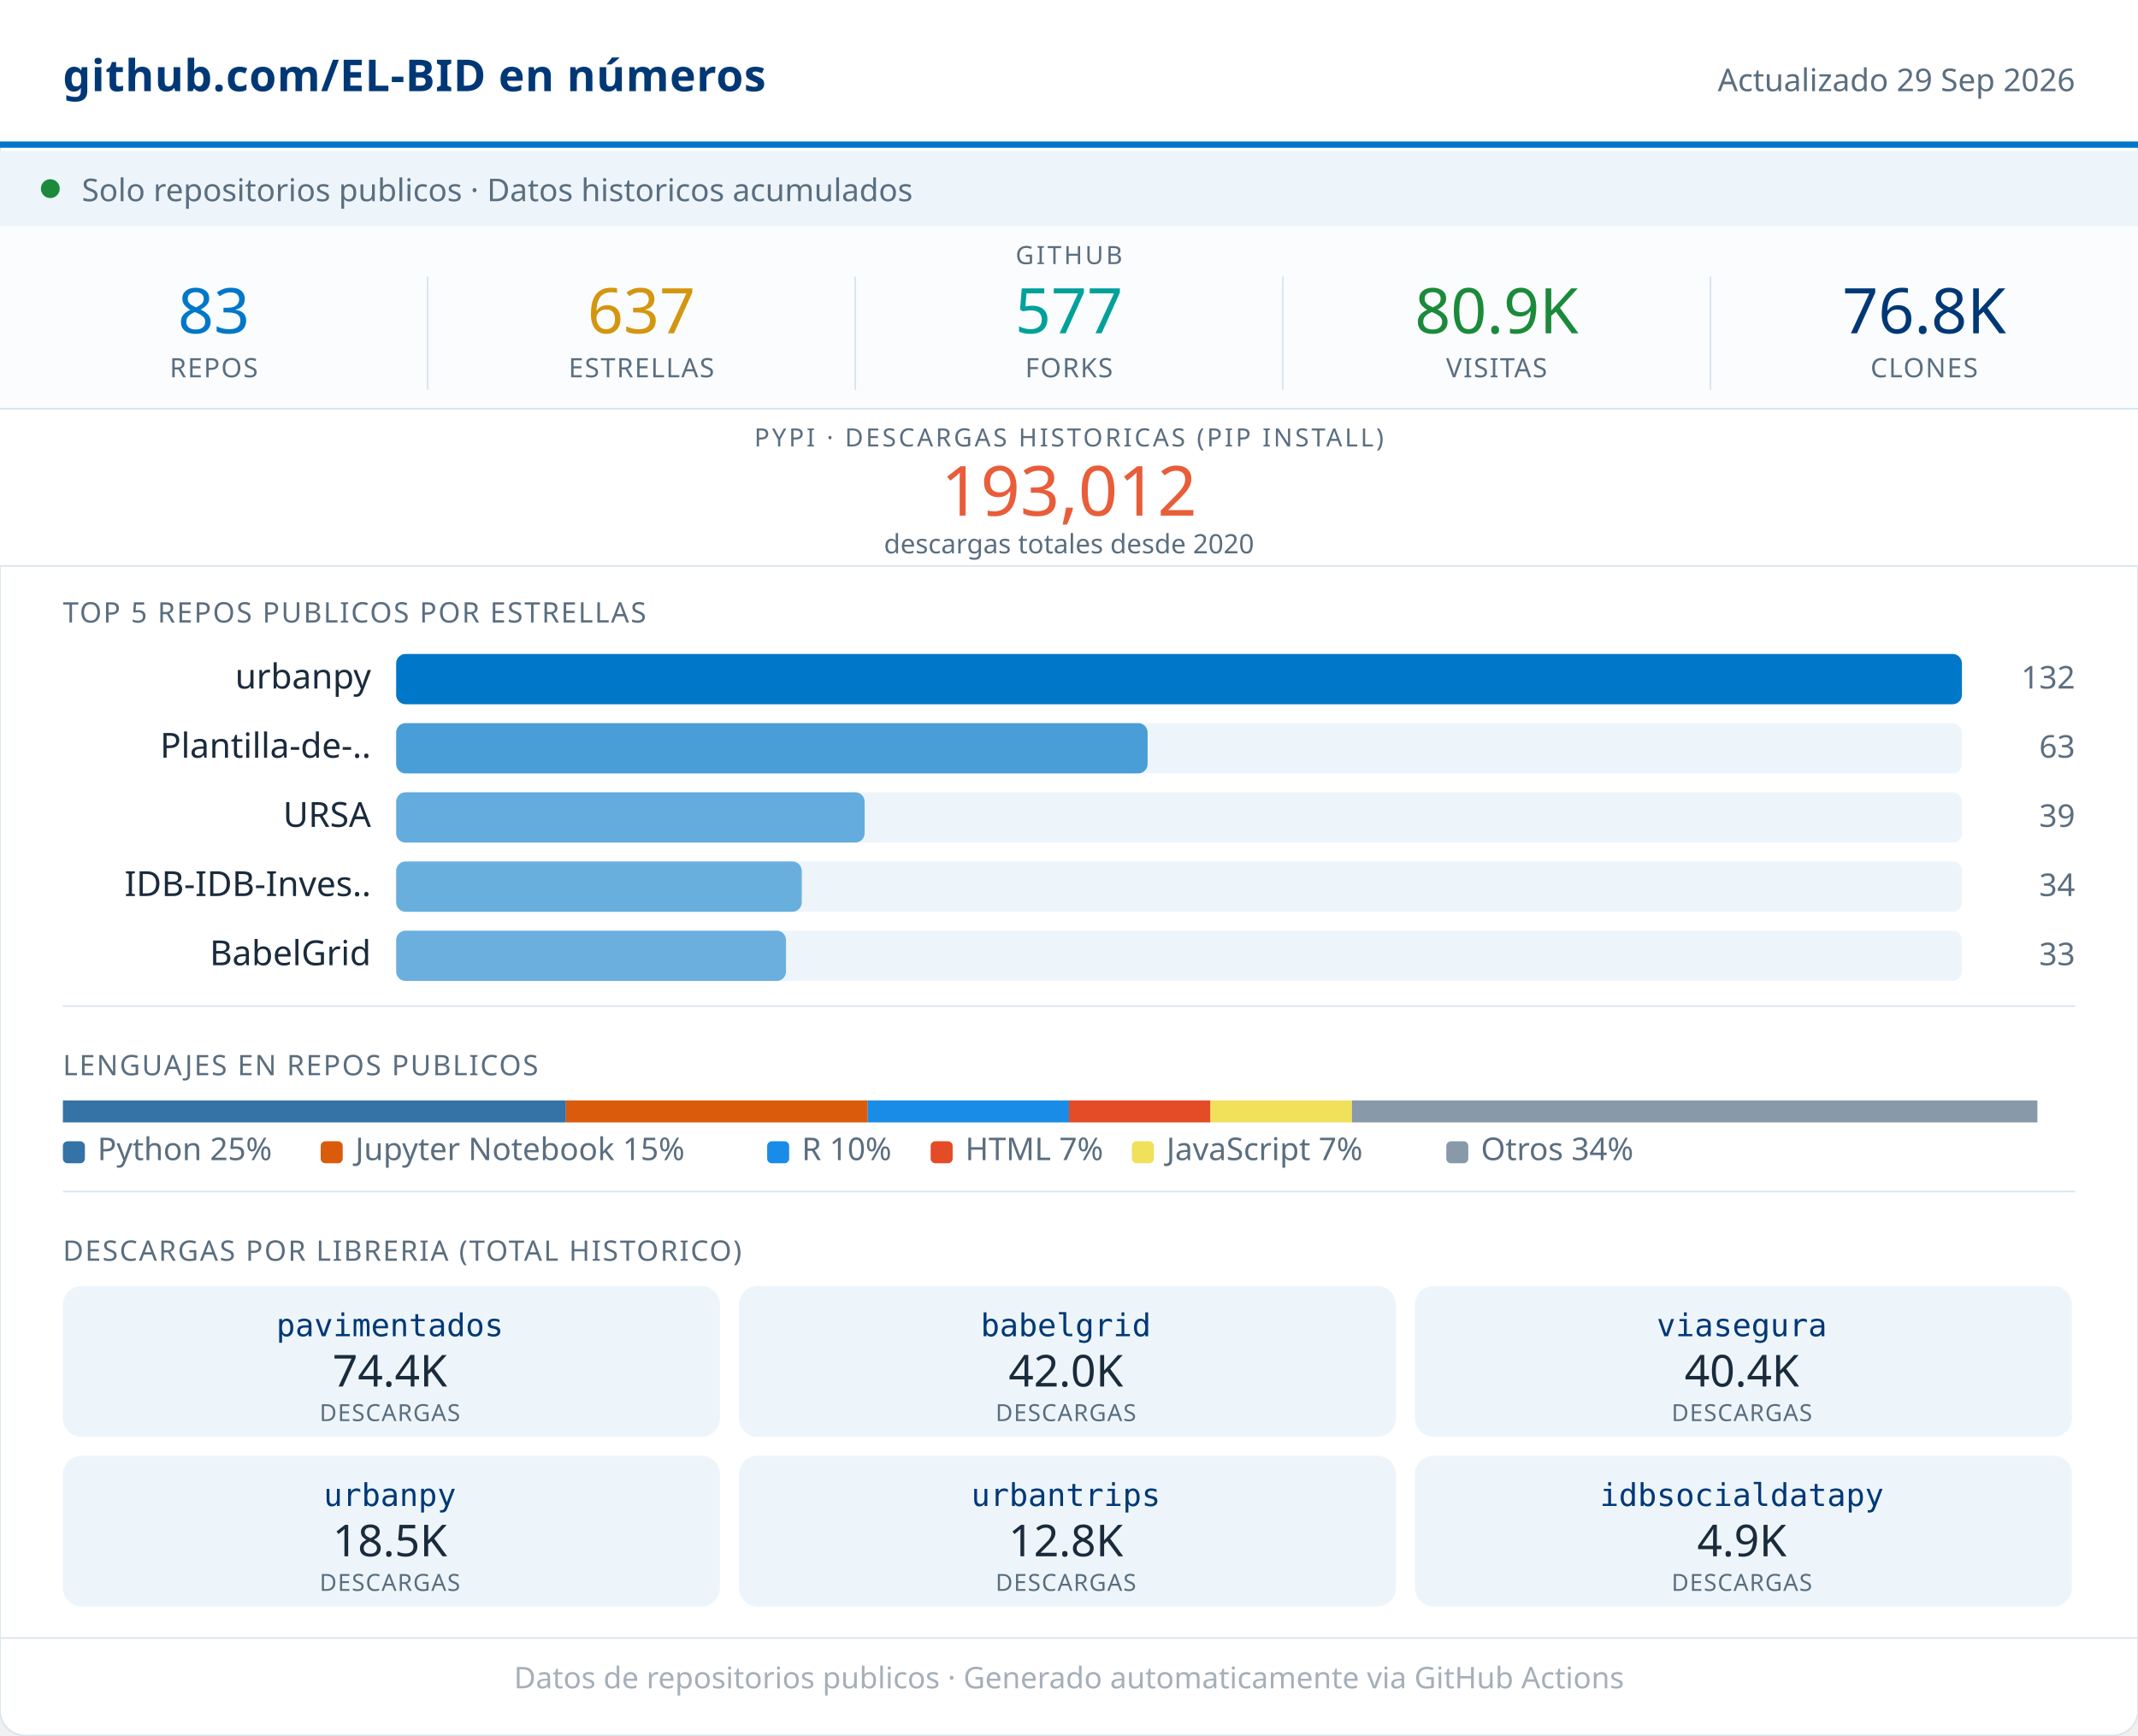
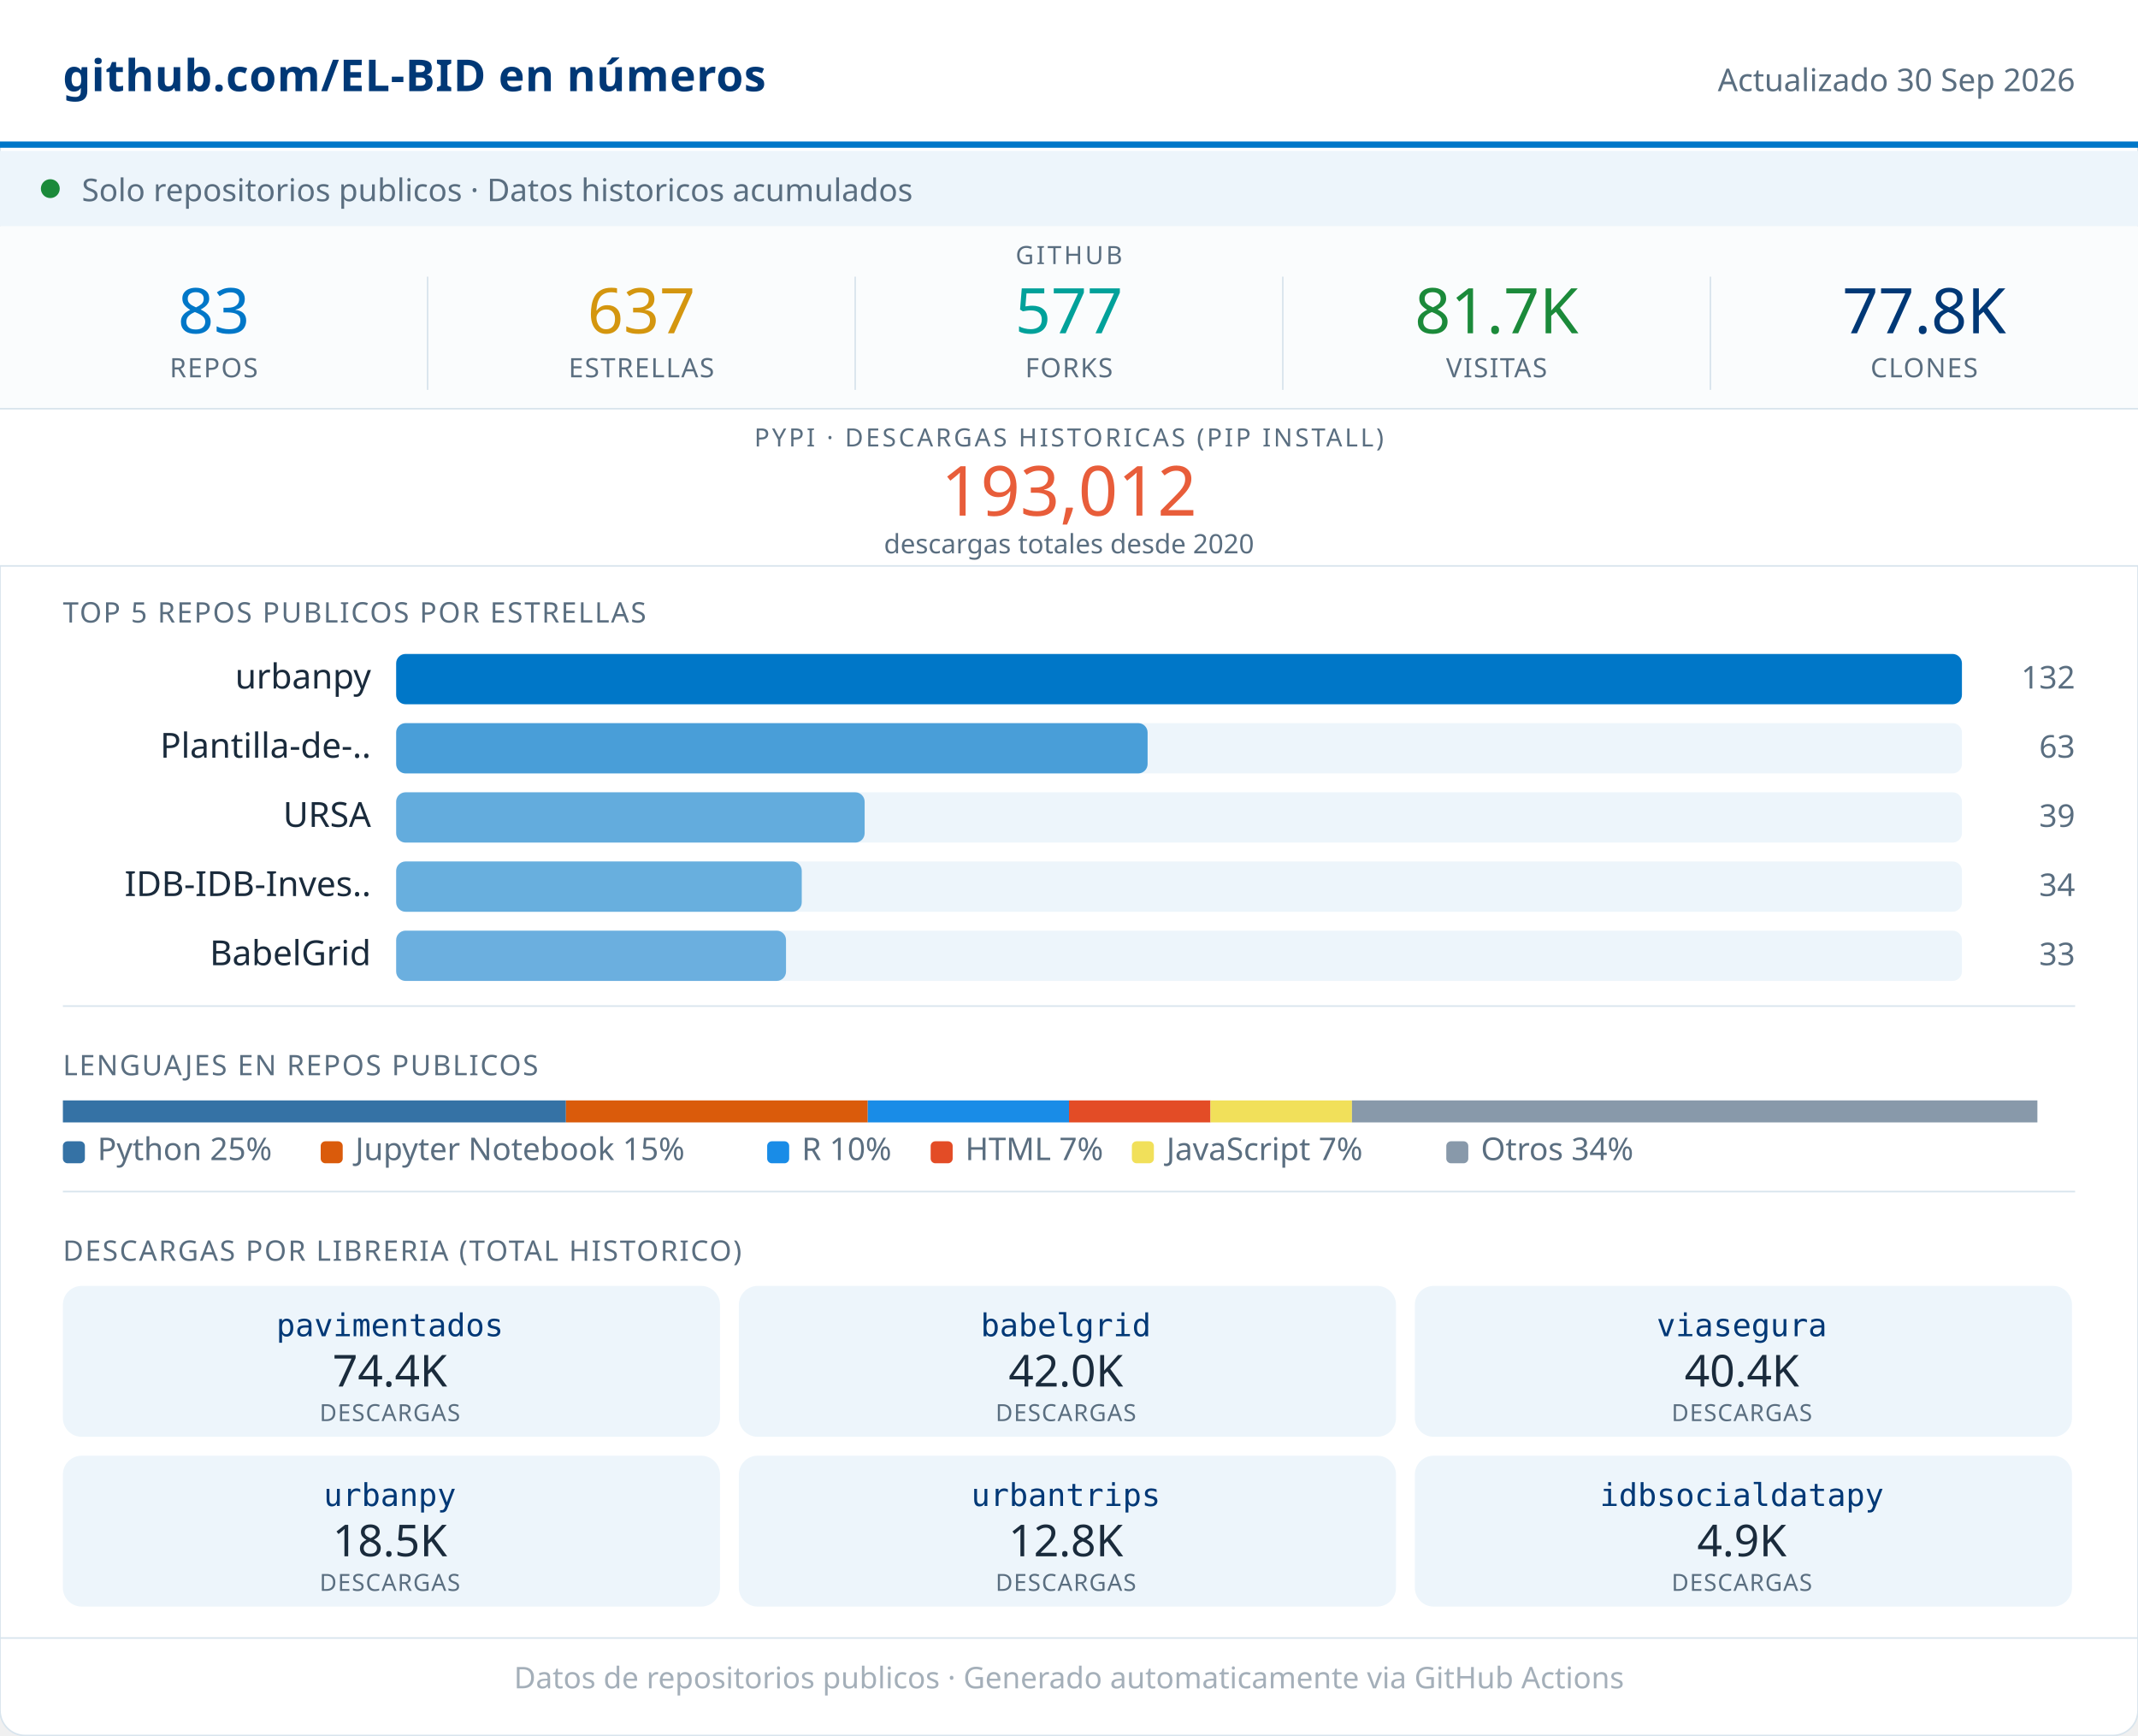
<svg xmlns="http://www.w3.org/2000/svg" width="680" viewBox="0 0 680 552" role="img">
  <rect width="680" height="552" rx="8" fill="#FFFFFF" stroke="#D8E4ED" stroke-width="0.5" />
  <rect x="0" y="0" width="680" height="46" fill="#FFFFFF" />
  <line x1="0" y1="46" x2="680" y2="46" stroke="#0077C8" stroke-width="2" />
  <text x="20" y="29" font-family="system-ui,sans-serif" font-size="14" font-weight="600" fill="#003876" letter-spacing="0.2">github.com/EL-BID en números</text>
-   <text x="660" y="29" font-family="system-ui,sans-serif" font-size="10" fill="#5A6E80" text-anchor="end">Actualizado 29 Sep 2026</text>
+   <text x="660" y="29" font-family="system-ui,sans-serif" font-size="10" fill="#5A6E80" text-anchor="end">Actualizado 30 Sep 2026</text>
  <rect x="0" y="48" width="680" height="24" fill="#EDF5FB" />
  <circle cx="16" cy="60" r="3" fill="#1B8A3A" />
  <text x="26" y="64" font-family="system-ui,sans-serif" font-size="10" fill="#5A6E80">Solo repositorios publicos · Datos historicos acumulados</text>
  <rect x="0" y="72" width="680" height="58" fill="#FAFCFD" />
  <text x="340" y="84" font-family="system-ui,sans-serif" font-size="8" fill="#5A6E80" text-anchor="middle" letter-spacing="0.8" font-weight="500">GITHUB</text>
  <text x="68" y="106" font-family="system-ui,sans-serif" font-size="20" font-weight="500" fill="#0077C8" text-anchor="middle">83</text>
  <text x="68" y="120" font-family="system-ui,sans-serif" font-size="8.5" fill="#5A6E80" text-anchor="middle" letter-spacing="0.4" font-weight="500">REPOS</text>
  <line x1="136" y1="88" x2="136" y2="124" stroke="#D8E4ED" stroke-width="0.5" />
  <text x="204" y="106" font-family="system-ui,sans-serif" font-size="20" font-weight="500" fill="#D4960F" text-anchor="middle">637</text>
  <text x="204" y="120" font-family="system-ui,sans-serif" font-size="8.5" fill="#5A6E80" text-anchor="middle" letter-spacing="0.4" font-weight="500">ESTRELLAS</text>
  <line x1="272" y1="88" x2="272" y2="124" stroke="#D8E4ED" stroke-width="0.5" />
  <text x="340" y="106" font-family="system-ui,sans-serif" font-size="20" font-weight="500" fill="#00A19A" text-anchor="middle">577</text>
  <text x="340" y="120" font-family="system-ui,sans-serif" font-size="8.5" fill="#5A6E80" text-anchor="middle" letter-spacing="0.4" font-weight="500">FORKS</text>
  <line x1="408" y1="88" x2="408" y2="124" stroke="#D8E4ED" stroke-width="0.5" />
-   <text x="476" y="106" font-family="system-ui,sans-serif" font-size="20" font-weight="500" fill="#1B8A3A" text-anchor="middle">80.9K</text>
+   <text x="476" y="106" font-family="system-ui,sans-serif" font-size="20" font-weight="500" fill="#1B8A3A" text-anchor="middle">81.7K</text>
  <text x="476" y="120" font-family="system-ui,sans-serif" font-size="8.5" fill="#5A6E80" text-anchor="middle" letter-spacing="0.4" font-weight="500">VISITAS</text>
  <line x1="544" y1="88" x2="544" y2="124" stroke="#D8E4ED" stroke-width="0.5" />
-   <text x="612" y="106" font-family="system-ui,sans-serif" font-size="20" font-weight="500" fill="#003876" text-anchor="middle">76.8K</text>
+   <text x="612" y="106" font-family="system-ui,sans-serif" font-size="20" font-weight="500" fill="#003876" text-anchor="middle">77.8K</text>
  <text x="612" y="120" font-family="system-ui,sans-serif" font-size="8.5" fill="#5A6E80" text-anchor="middle" letter-spacing="0.4" font-weight="500">CLONES</text>
  <rect x="0" y="130" width="680" height="50" fill="#FFFFFF" />
  <line x1="0" y1="130" x2="680" y2="130" stroke="#D8E4ED" stroke-width="0.5" />
  <text x="340" y="142" font-family="system-ui,sans-serif" font-size="8" fill="#5A6E80" text-anchor="middle" letter-spacing="0.8" font-weight="500">PYPI · DESCARGAS HISTORICAS (PIP INSTALL)</text>
  <text x="340" y="164" font-family="system-ui,sans-serif" font-size="22" font-weight="500" fill="#E85D3A" text-anchor="middle">193,012</text>
  <text x="340" y="176" font-family="system-ui,sans-serif" font-size="8.5" fill="#5A6E80" text-anchor="middle">descargas totales desde 2020</text>
  <line x1="0" y1="180" x2="680" y2="180" stroke="#D8E4ED" stroke-width="0.5" />
  <text x="20" y="198" font-family="system-ui,sans-serif" font-size="9" fill="#5A6E80" letter-spacing="0.5" font-weight="500">TOP 5 REPOS PUBLICOS POR ESTRELLAS</text>
  <text x="118" y="219" font-family="system-ui,sans-serif" font-size="11" fill="#1A2B3C" text-anchor="end">urbanpy</text>
  <rect x="126" y="208" width="498" height="16" rx="3" fill="#EDF5FB" />
  <rect x="126" y="208" width="498" height="16" rx="3" fill="#0077C8" opacity="1.00" />
  <text x="660" y="219" font-family="system-ui,sans-serif" font-size="10" fill="#5A6E80" text-anchor="end" font-weight="500">132</text>
  <text x="118" y="241" font-family="system-ui,sans-serif" font-size="11" fill="#1A2B3C" text-anchor="end">Plantilla-de-..</text>
  <rect x="126" y="230" width="498" height="16" rx="3" fill="#EDF5FB" />
  <rect x="126" y="230" width="239" height="16" rx="3" fill="#0077C8" opacity="0.69" />
  <text x="660" y="241" font-family="system-ui,sans-serif" font-size="10" fill="#5A6E80" text-anchor="end" font-weight="500">63</text>
  <text x="118" y="263" font-family="system-ui,sans-serif" font-size="11" fill="#1A2B3C" text-anchor="end">URSA</text>
  <rect x="126" y="252" width="498" height="16" rx="3" fill="#EDF5FB" />
  <rect x="126" y="252" width="149" height="16" rx="3" fill="#0077C8" opacity="0.58" />
  <text x="660" y="263" font-family="system-ui,sans-serif" font-size="10" fill="#5A6E80" text-anchor="end" font-weight="500">39</text>
  <text x="118" y="285" font-family="system-ui,sans-serif" font-size="11" fill="#1A2B3C" text-anchor="end">IDB-IDB-Inves..</text>
  <rect x="126" y="274" width="498" height="16" rx="3" fill="#EDF5FB" />
  <rect x="126" y="274" width="129" height="16" rx="3" fill="#0077C8" opacity="0.56" />
  <text x="660" y="285" font-family="system-ui,sans-serif" font-size="10" fill="#5A6E80" text-anchor="end" font-weight="500">34</text>
  <text x="118" y="307" font-family="system-ui,sans-serif" font-size="11" fill="#1A2B3C" text-anchor="end">BabelGrid</text>
  <rect x="126" y="296" width="498" height="16" rx="3" fill="#EDF5FB" />
  <rect x="126" y="296" width="124" height="16" rx="3" fill="#0077C8" opacity="0.55" />
  <text x="660" y="307" font-family="system-ui,sans-serif" font-size="10" fill="#5A6E80" text-anchor="end" font-weight="500">33</text>
  <line x1="20" y1="320" x2="660" y2="320" stroke="#D8E4ED" stroke-width="0.5" />
  <text x="20" y="342" font-family="system-ui,sans-serif" font-size="9" fill="#5A6E80" letter-spacing="0.5" font-weight="500">LENGUAJES EN REPOS PUBLICOS</text>
  <rect x="20" y="350" width="160" height="7" fill="#3572A5" />
  <rect x="180" y="350" width="96" height="7" fill="#DA5B0B" />
  <rect x="276" y="350" width="64" height="7" fill="#198CE7" />
  <rect x="340" y="350" width="45" height="7" fill="#e34c26" />
  <rect x="385" y="350" width="45" height="7" fill="#f1e05a" />
  <rect x="430" y="350" width="218" height="7" fill="#8899AA" />
  <rect x="20" y="363" width="7" height="7" rx="1.5" fill="#3572A5" />
  <text x="31" y="369" font-family="system-ui,sans-serif" font-size="10" fill="#5A6E80">Python 25%</text>
  <rect x="102" y="363" width="7" height="7" rx="1.5" fill="#DA5B0B" />
  <text x="113" y="369" font-family="system-ui,sans-serif" font-size="10" fill="#5A6E80">Jupyter Notebook 15%</text>
  <rect x="244" y="363" width="7" height="7" rx="1.5" fill="#198CE7" />
  <text x="255" y="369" font-family="system-ui,sans-serif" font-size="10" fill="#5A6E80">R 10%</text>
  <rect x="296" y="363" width="7" height="7" rx="1.5" fill="#e34c26" />
  <text x="307" y="369" font-family="system-ui,sans-serif" font-size="10" fill="#5A6E80">HTML 7%</text>
  <rect x="360" y="363" width="7" height="7" rx="1.5" fill="#f1e05a" />
  <text x="371" y="369" font-family="system-ui,sans-serif" font-size="10" fill="#5A6E80">JavaScript 7%</text>
  <rect x="460" y="363" width="7" height="7" rx="1.5" fill="#8899AA" />
  <text x="471" y="369" font-family="system-ui,sans-serif" font-size="10" fill="#5A6E80">Otros 34%</text>
  <line x1="20" y1="379" x2="660" y2="379" stroke="#D8E4ED" stroke-width="0.5" />
  <text x="20" y="401" font-family="system-ui,sans-serif" font-size="9" fill="#5A6E80" letter-spacing="0.5" font-weight="500">DESCARGAS POR LIBRERIA (TOTAL HISTORICO)</text>
  <rect x="20" y="409" width="209" height="48" rx="6" fill="#EDF5FB" />
  <text x="124" y="425" font-family="monospace" font-size="10" font-weight="500" fill="#003876" text-anchor="middle">pavimentados</text>
  <text x="124" y="441" font-family="system-ui,sans-serif" font-size="14" font-weight="500" fill="#1A2B3C" text-anchor="middle">74.4K</text>
  <text x="124" y="452" font-family="system-ui,sans-serif" font-size="7.5" fill="#5A6E80" text-anchor="middle" letter-spacing="0.3">DESCARGAS</text>
  <rect x="235" y="409" width="209" height="48" rx="6" fill="#EDF5FB" />
  <text x="339" y="425" font-family="monospace" font-size="10" font-weight="500" fill="#003876" text-anchor="middle">babelgrid</text>
  <text x="339" y="441" font-family="system-ui,sans-serif" font-size="14" font-weight="500" fill="#1A2B3C" text-anchor="middle">42.0K</text>
  <text x="339" y="452" font-family="system-ui,sans-serif" font-size="7.5" fill="#5A6E80" text-anchor="middle" letter-spacing="0.3">DESCARGAS</text>
  <rect x="450" y="409" width="209" height="48" rx="6" fill="#EDF5FB" />
  <text x="554" y="425" font-family="monospace" font-size="10" font-weight="500" fill="#003876" text-anchor="middle">viasegura</text>
  <text x="554" y="441" font-family="system-ui,sans-serif" font-size="14" font-weight="500" fill="#1A2B3C" text-anchor="middle">40.4K</text>
  <text x="554" y="452" font-family="system-ui,sans-serif" font-size="7.5" fill="#5A6E80" text-anchor="middle" letter-spacing="0.3">DESCARGAS</text>
  <rect x="20" y="463" width="209" height="48" rx="6" fill="#EDF5FB" />
  <text x="124" y="479" font-family="monospace" font-size="10" font-weight="500" fill="#003876" text-anchor="middle">urbanpy</text>
  <text x="124" y="495" font-family="system-ui,sans-serif" font-size="14" font-weight="500" fill="#1A2B3C" text-anchor="middle">18.5K</text>
  <text x="124" y="506" font-family="system-ui,sans-serif" font-size="7.5" fill="#5A6E80" text-anchor="middle" letter-spacing="0.3">DESCARGAS</text>
  <rect x="235" y="463" width="209" height="48" rx="6" fill="#EDF5FB" />
  <text x="339" y="479" font-family="monospace" font-size="10" font-weight="500" fill="#003876" text-anchor="middle">urbantrips</text>
  <text x="339" y="495" font-family="system-ui,sans-serif" font-size="14" font-weight="500" fill="#1A2B3C" text-anchor="middle">12.8K</text>
  <text x="339" y="506" font-family="system-ui,sans-serif" font-size="7.5" fill="#5A6E80" text-anchor="middle" letter-spacing="0.3">DESCARGAS</text>
  <rect x="450" y="463" width="209" height="48" rx="6" fill="#EDF5FB" />
  <text x="554" y="479" font-family="monospace" font-size="10" font-weight="500" fill="#003876" text-anchor="middle">idbsocialdatapy</text>
  <text x="554" y="495" font-family="system-ui,sans-serif" font-size="14" font-weight="500" fill="#1A2B3C" text-anchor="middle">4.9K</text>
  <text x="554" y="506" font-family="system-ui,sans-serif" font-size="7.5" fill="#5A6E80" text-anchor="middle" letter-spacing="0.3">DESCARGAS</text>
  <line x1="0" y1="521" x2="680" y2="521" stroke="#D8E4ED" stroke-width="0.5" />
  <text x="340" y="537" font-family="system-ui,sans-serif" font-size="9.5" fill="#5A6E80" text-anchor="middle" opacity="0.55">Datos de repositorios publicos · Generado automaticamente via GitHub Actions</text>
</svg>
